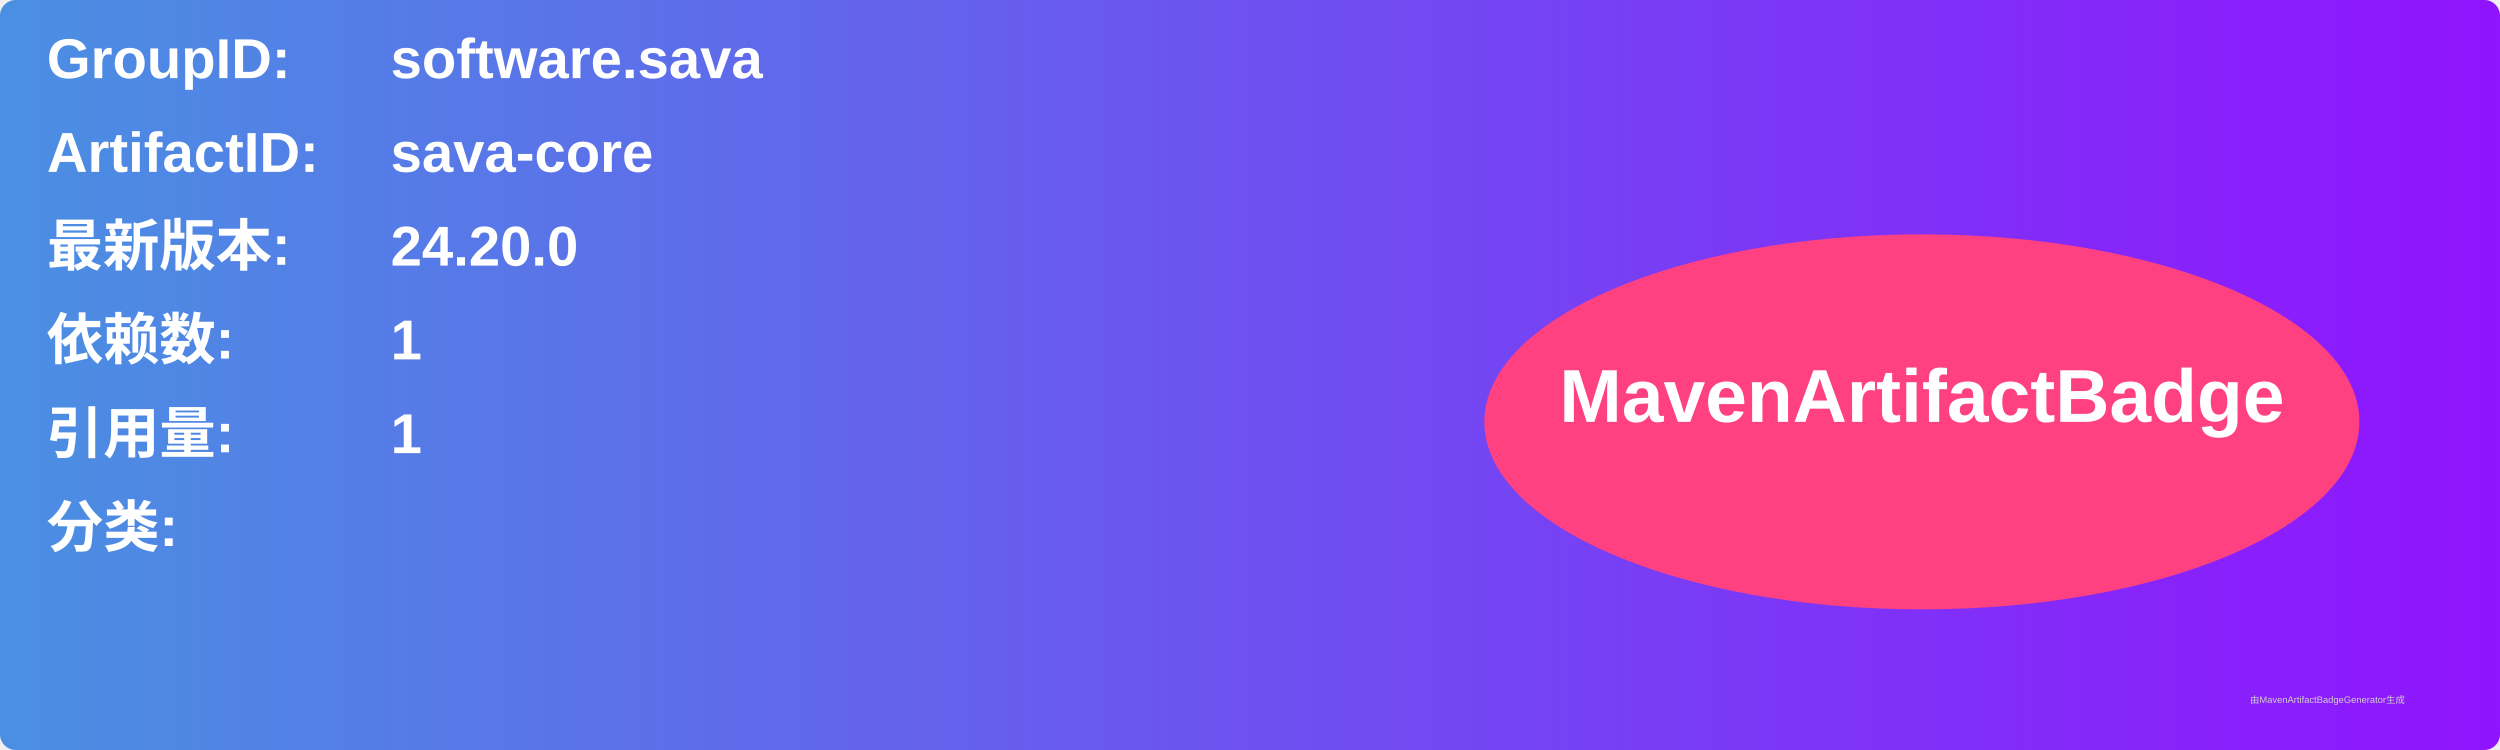
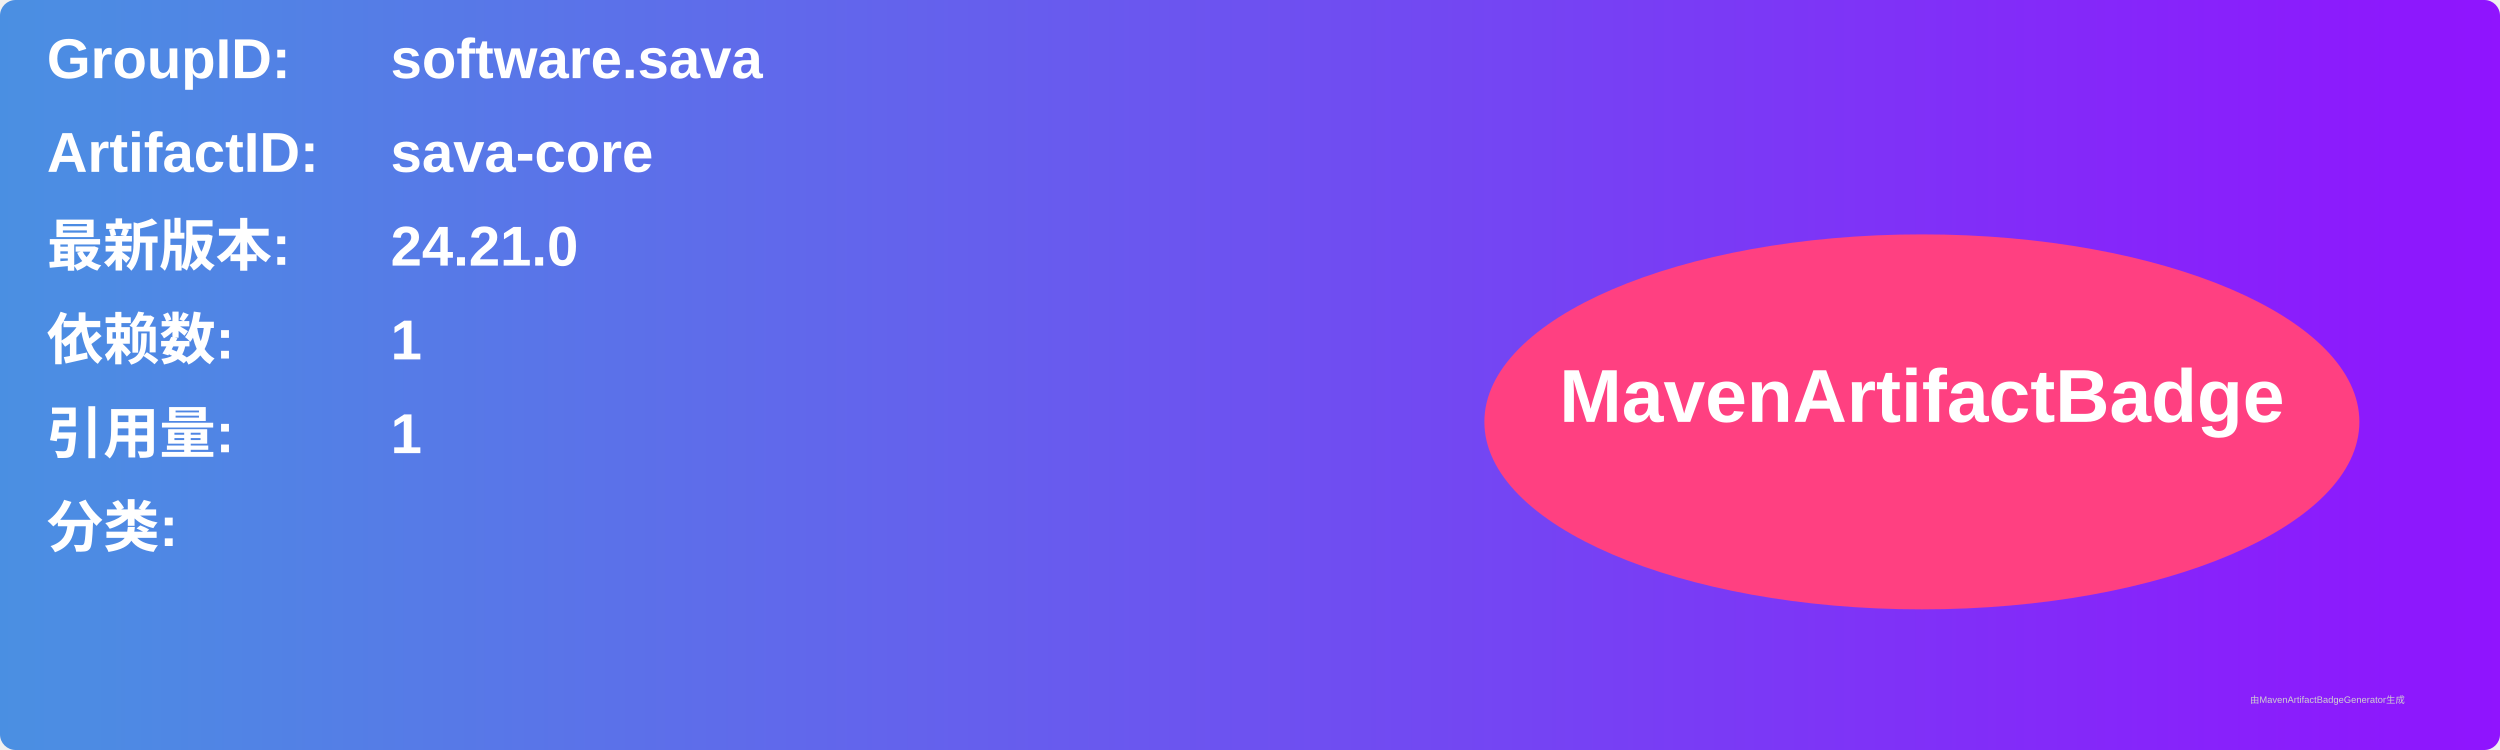
<svg xmlns="http://www.w3.org/2000/svg" width="800" height="240" viewBox="0 0 800 240">
  <linearGradient id="grad" x1="0%" y1="0%" x2="100%" y2="0%">
    <stop offset="0%" stop-color="#4a90e2" />
    <stop offset="100%" stop-color="#9013fe" />
  </linearGradient>
  <rect width="100%" height="100%" rx="5" ry="5" fill="url(#grad)" />
  <g transform="translate(15, 15)">
    <text x="0" y="10" font-family="Arial" font-size="18" fill="white" font-weight="bold" width="260">GroupID:</text>
    <text x="110" y="10" font-family="Arial" font-size="18" fill="white" font-weight="bold" width="460">software.sava</text>
    <text x="0" y="40" font-family="Arial" font-size="18" fill="white" font-weight="bold" width="260">ArtifactID:</text>
    <text x="110" y="40" font-family="Arial" font-size="18" fill="white" font-weight="bold" width="460">sava-core</text>
    <text x="0" y="70" font-family="Arial" font-size="18" fill="white" font-weight="bold">最新版本:</text>
    <text x="110" y="70" font-family="Arial" font-size="18" fill="white" font-weight="bold">
-       <tspan font-weight="bold">24.20.0</tspan>
+       <tspan font-weight="bold">24.21.0</tspan>
    </text>
    <text x="0" y="100" font-family="Arial" font-size="18" fill="white" font-weight="bold">依赖数: </text>
    <text x="110" y="100" font-family="Arial" font-size="18" fill="white">
      <tspan font-weight="bold">1</tspan>
    </text>
    <text x="0" y="130" font-family="Arial" font-size="18" fill="white" font-weight="bold">引用量: </text>
    <text x="110" y="130" font-family="Arial" font-size="18" fill="white">
      <tspan font-weight="bold">1</tspan>
    </text>
    <text x="0" y="160" font-family="Arial" font-size="18" fill="white" font-weight="bold">分类:</text>
    <text x="10" y="190" font-family="Arial" font-size="10" fill="white">
      <tspan font-weight="bold" />
    </text>
    <ellipse cx="600" cy="120" rx="140" ry="60" fill="#ff4081" />
    <text x="600" y="120" text-anchor="middle" font-family="Arial" font-size="24" fill="white" font-weight="bold">MavenArtifactBadge</text>
  </g>
  <text x="720" y="225" font-family="Arial" font-size="3" fill="#d0d0d0">由MavenArtifactBadgeGenerator生成</text>
</svg>
